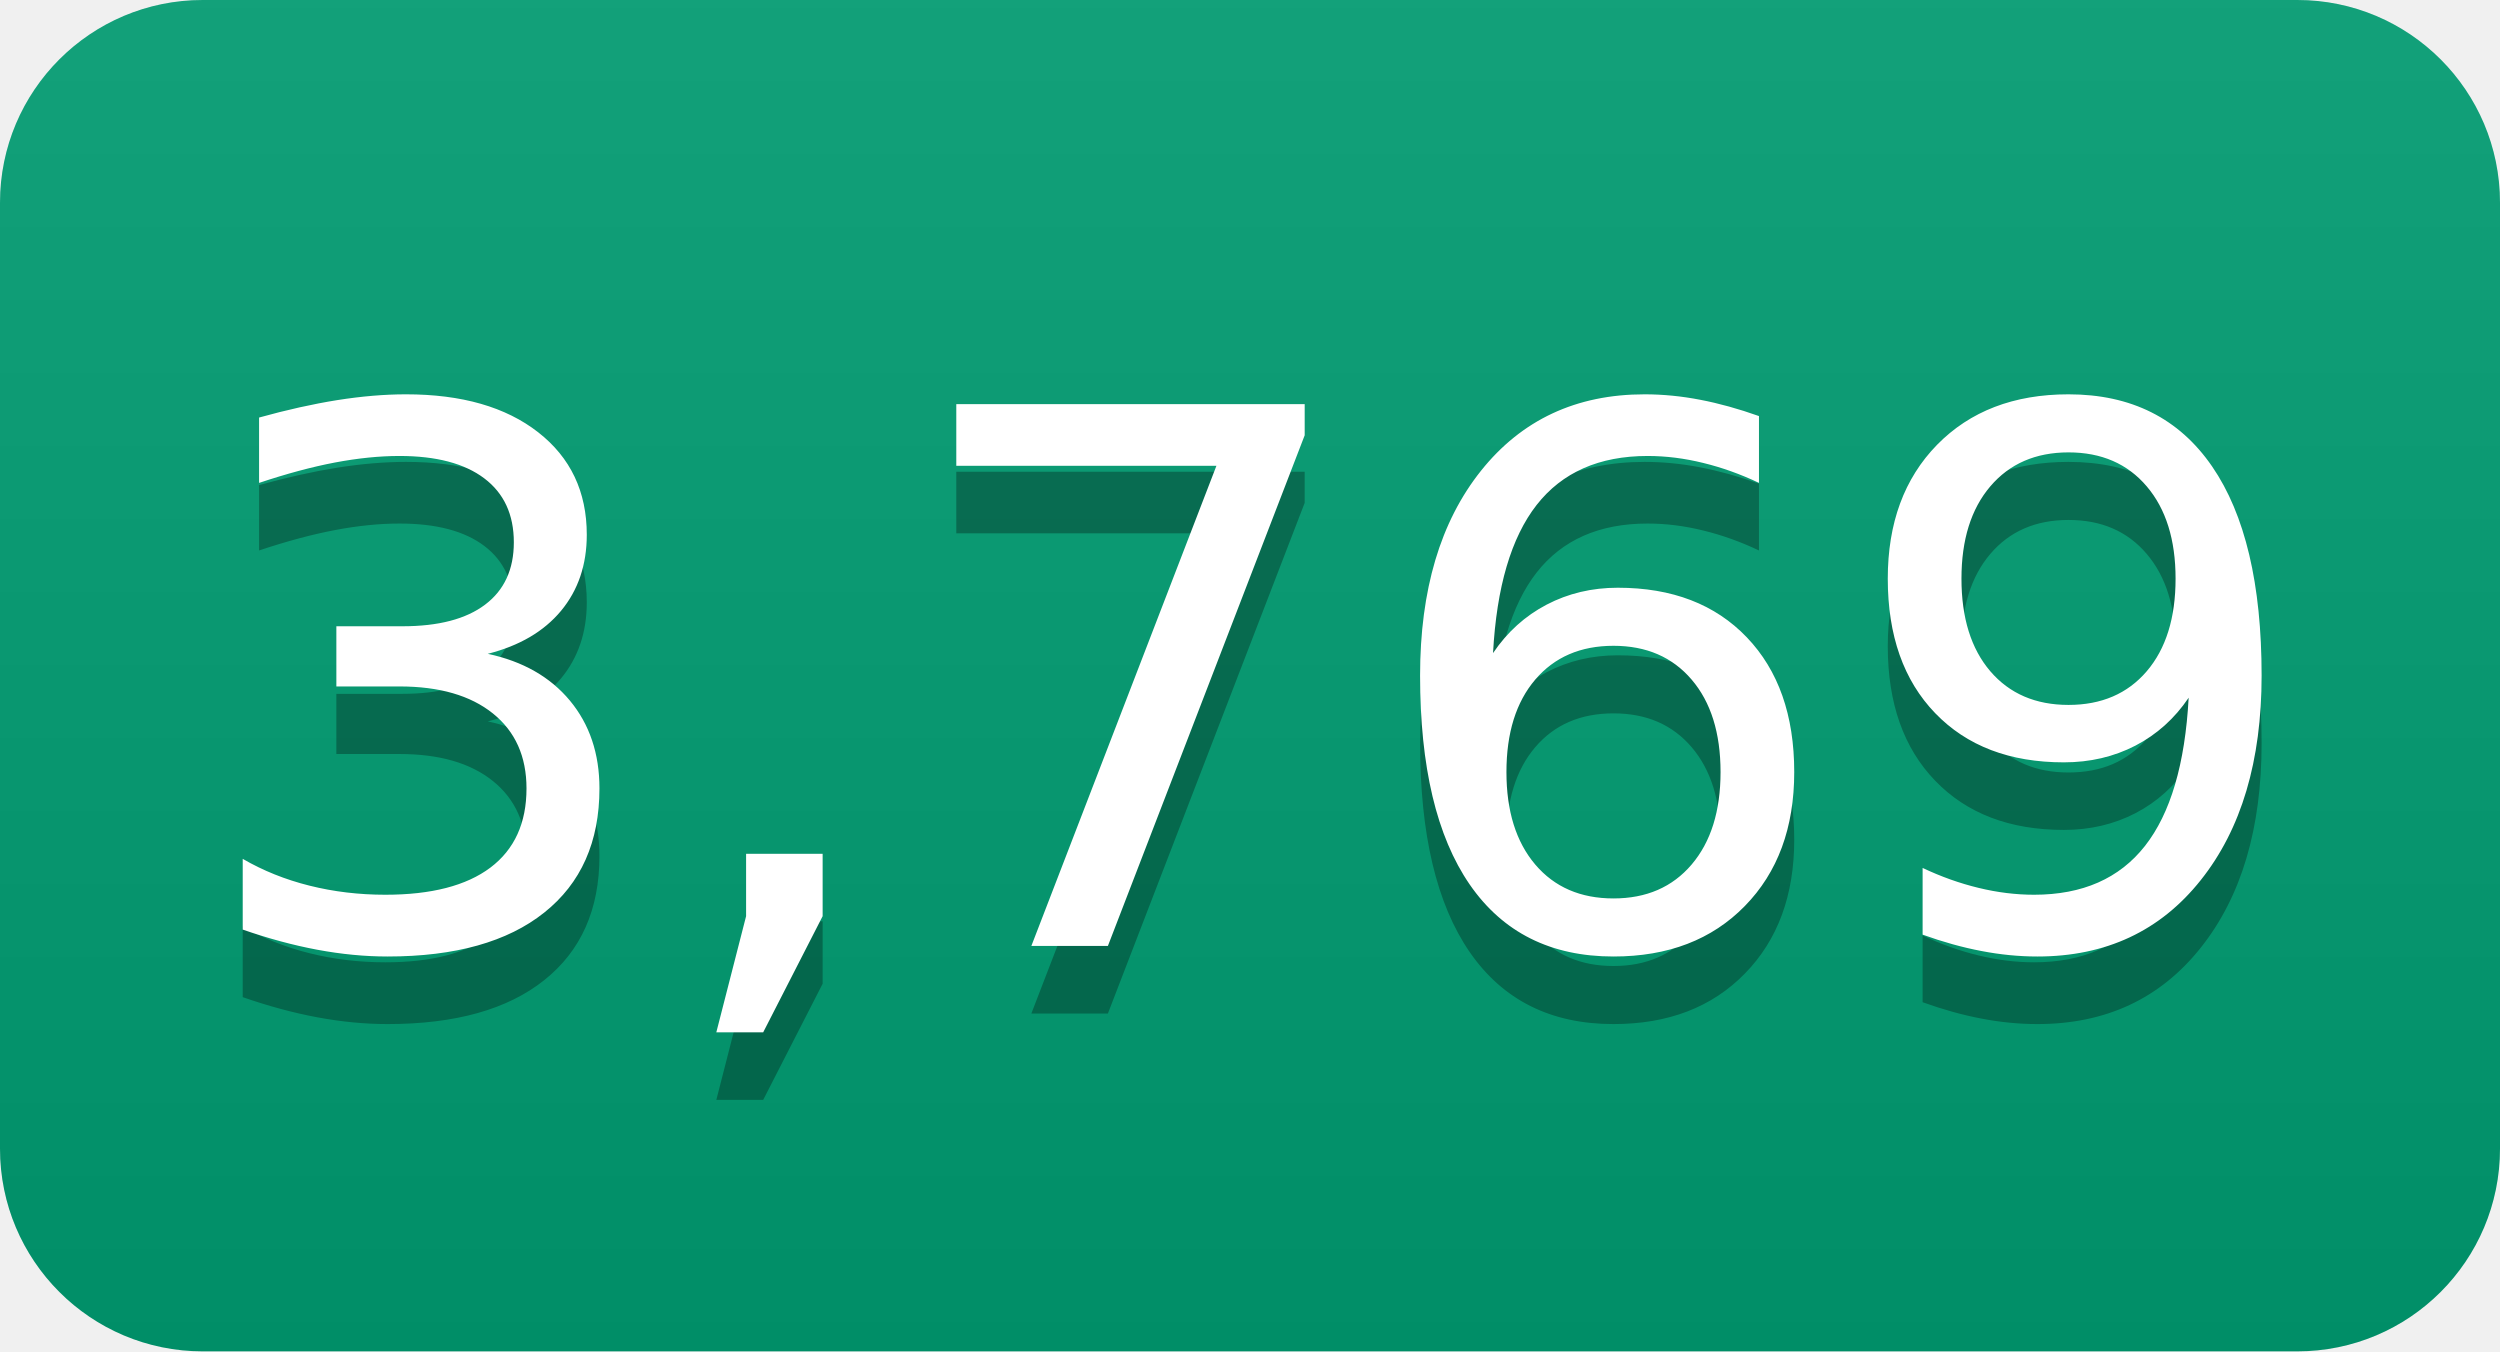
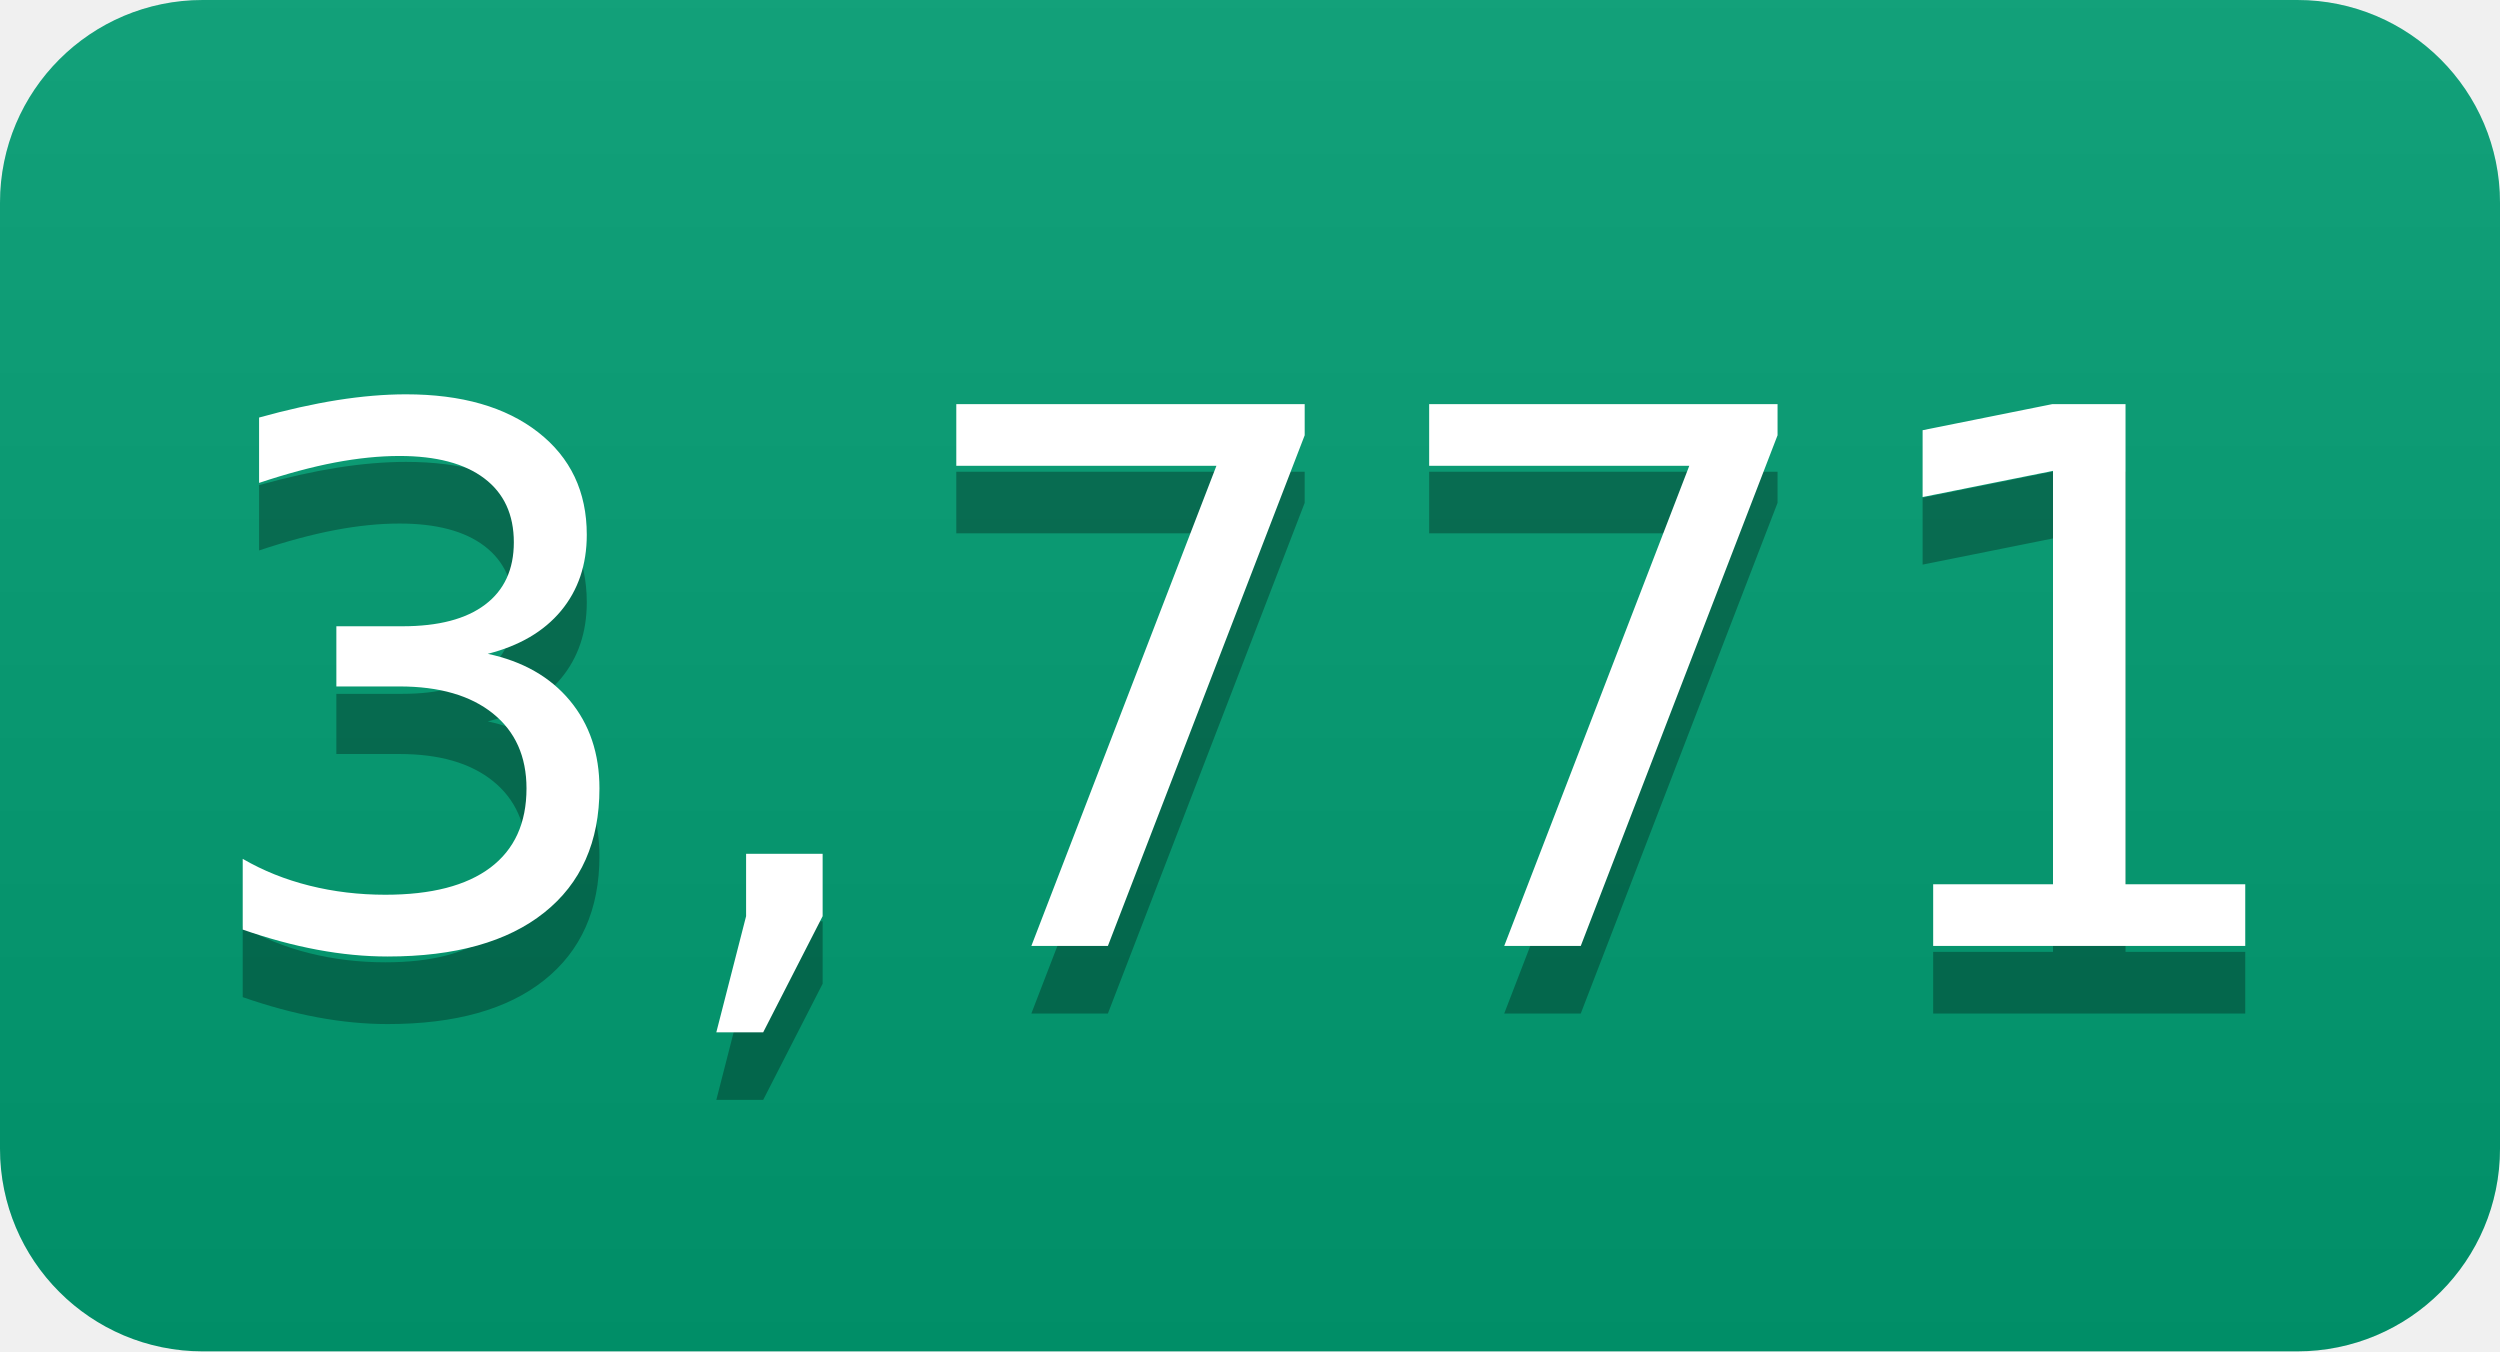
- <svg xmlns="http://www.w3.org/2000/svg" width="37" height="20" role="img" aria-label="3,769">
+ <svg xmlns="http://www.w3.org/2000/svg" width="37" height="20" role="img" aria-label="3,771">
  <linearGradient id="s" x2="0" y2="100%">
    <stop offset="0" stop-color="#bbb" stop-opacity=".1" />
    <stop offset="1" stop-opacity=".1" />
  </linearGradient>
  <clipPath id="r">
    <rect width="37" height="20" rx="3" fill="#fff" />
  </clipPath>
  <g clip-path="url(#r)">
    <rect width="0" height="20" fill="#009e73" />
    <rect x="0" width="37" height="20" fill="#009e73" />
    <rect width="37" height="20" fill="url(#s)" />
  </g>
  <g fill="#fff" text-anchor="middle" font-family="Verdana,Geneva,DejaVu Sans,sans-serif" text-rendering="geometricPrecision" font-size="110">
-     <text aria-hidden="true" x="185" y="150" fill="#010101" fill-opacity=".3" transform="scale(.1)" textLength="270">3,769</text>
-     <text x="185" y="140" transform="scale(.1)" fill="#fff" textLength="270">3,769</text>
+     <text aria-hidden="true" x="185" y="150" fill="#010101" fill-opacity=".3" transform="scale(.1)" textLength="270">3,771</text>
+     <text x="185" y="140" transform="scale(.1)" fill="#fff" textLength="270">3,771</text>
  </g>
</svg>
